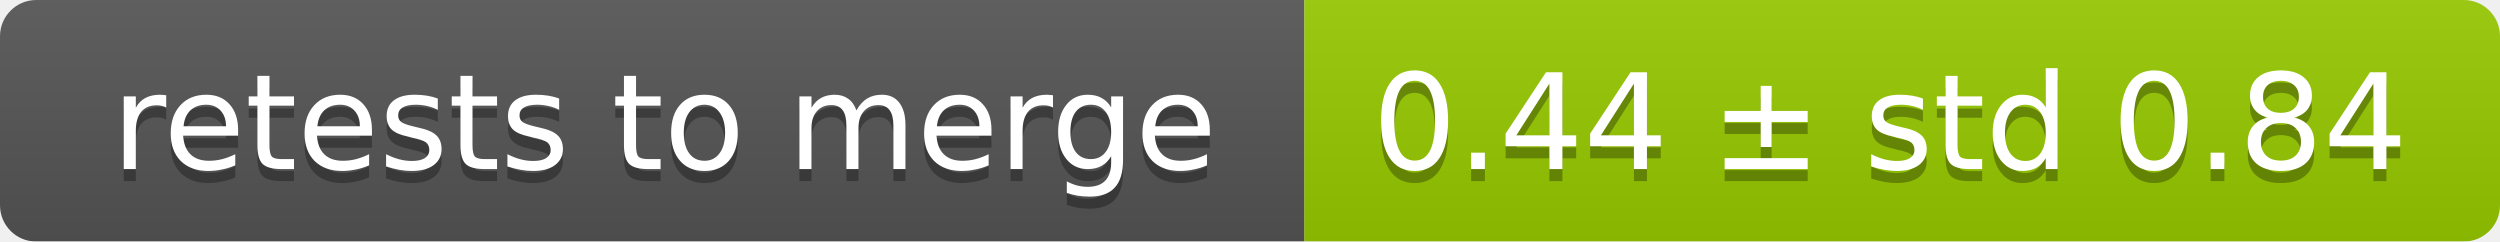
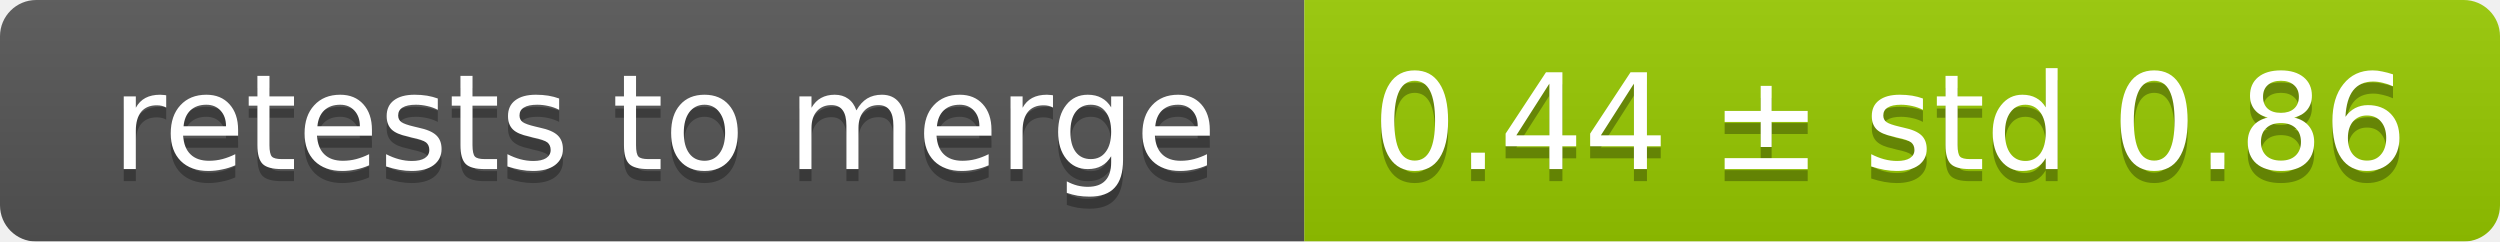
<svg xmlns="http://www.w3.org/2000/svg" width="207" height="20">
  <linearGradient id="smooth" x2="0" y2="100%">
    <stop offset="0" stop-color="#bbb" stop-opacity=".1" />
    <stop offset="1" stop-opacity=".1" />
  </linearGradient>
  <mask id="round">
    <rect width="207" height="20" rx="3" fill="#fff" />
  </mask>
  <g mask="url(#round)">
    <rect width="108" height="20" fill="#555" />
    <rect x="108" width="99" height="20" fill="#97ca00" />
    <rect width="207" height="20" fill="url(#smooth)" />
  </g>
  <g fill="#fff" text-anchor="middle" font-family="DejaVu Sans,Verdana,Geneva,sans-serif" font-size="11">
    <text x="55" y="15" fill="#010101" fill-opacity=".3">retests to merge</text>
    <text x="55" y="14">retests to merge</text>
-     <text x="156.5" y="15" fill="#010101" fill-opacity=".3">0.44 ± std 0.84</text>
-     <text x="156.5" y="14">0.44 ± std 0.84</text>
+     <text x="156.5" y="15" fill="#010101" fill-opacity=".3">0.44 ± std 0.86</text>
+     <text x="156.5" y="14">0.44 ± std 0.86</text>
  </g>
</svg>
